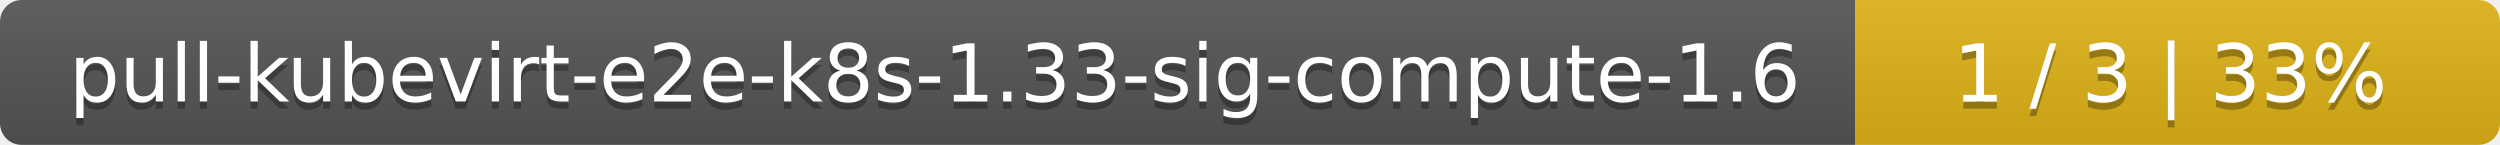
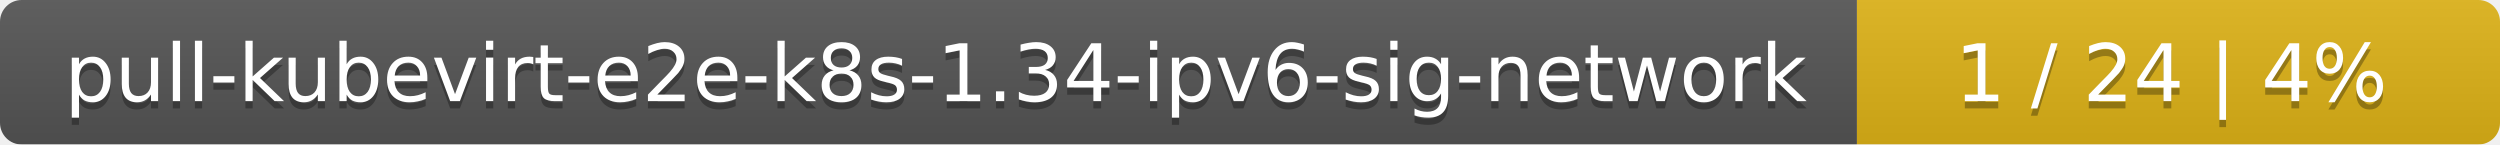
- <svg xmlns="http://www.w3.org/2000/svg" width="345" height="20">
+ <svg xmlns="http://www.w3.org/2000/svg" width="346" height="20">
  <linearGradient id="smooth" x2="0" y2="100%">
    <stop offset="0" stop-color="#bbb" stop-opacity=".1" />
    <stop offset="1" stop-opacity=".1" />
  </linearGradient>
  <mask id="round">
-     <rect width="345" height="20" rx="3" fill="#fff" />
+     <rect width="346" height="20" rx="3" fill="#fff" />
  </mask>
  <g mask="url(#round)">
-     <rect width="256" height="20" fill="#555" />
-     <rect x="256" width="89" height="20" fill="#dfb317" />
-     <rect width="345" height="20" fill="url(#smooth)" />
+     <rect width="257" height="20" fill="#555" />
+     <rect x="257" width="89" height="20" fill="#dfb317" />
+     <rect width="346" height="20" fill="url(#smooth)" />
  </g>
  <g fill="#fff" text-anchor="middle" font-family="DejaVu Sans,Verdana,Geneva,sans-serif" font-size="11">
-     <text x="129" y="15" fill="#010101" fill-opacity=".3">pull-kubevirt-e2e-k8s-1.33-sig-compute-1.6</text>
-     <text x="129" y="14">pull-kubevirt-e2e-k8s-1.33-sig-compute-1.6</text>
-     <text x="299.5" y="15" fill="#010101" fill-opacity=".3">1 / 3    |    33%</text>
-     <text x="299.5" y="14">1 / 3    |    33%</text>
+     <text x="129.5" y="15" fill="#010101" fill-opacity=".3">pull-kubevirt-e2e-k8s-1.34-ipv6-sig-network</text>
+     <text x="129.5" y="14">pull-kubevirt-e2e-k8s-1.34-ipv6-sig-network</text>
+     <text x="300.5" y="15" fill="#010101" fill-opacity=".3">1 / 24    |    4%</text>
+     <text x="300.5" y="14">1 / 24    |    4%</text>
  </g>
</svg>
